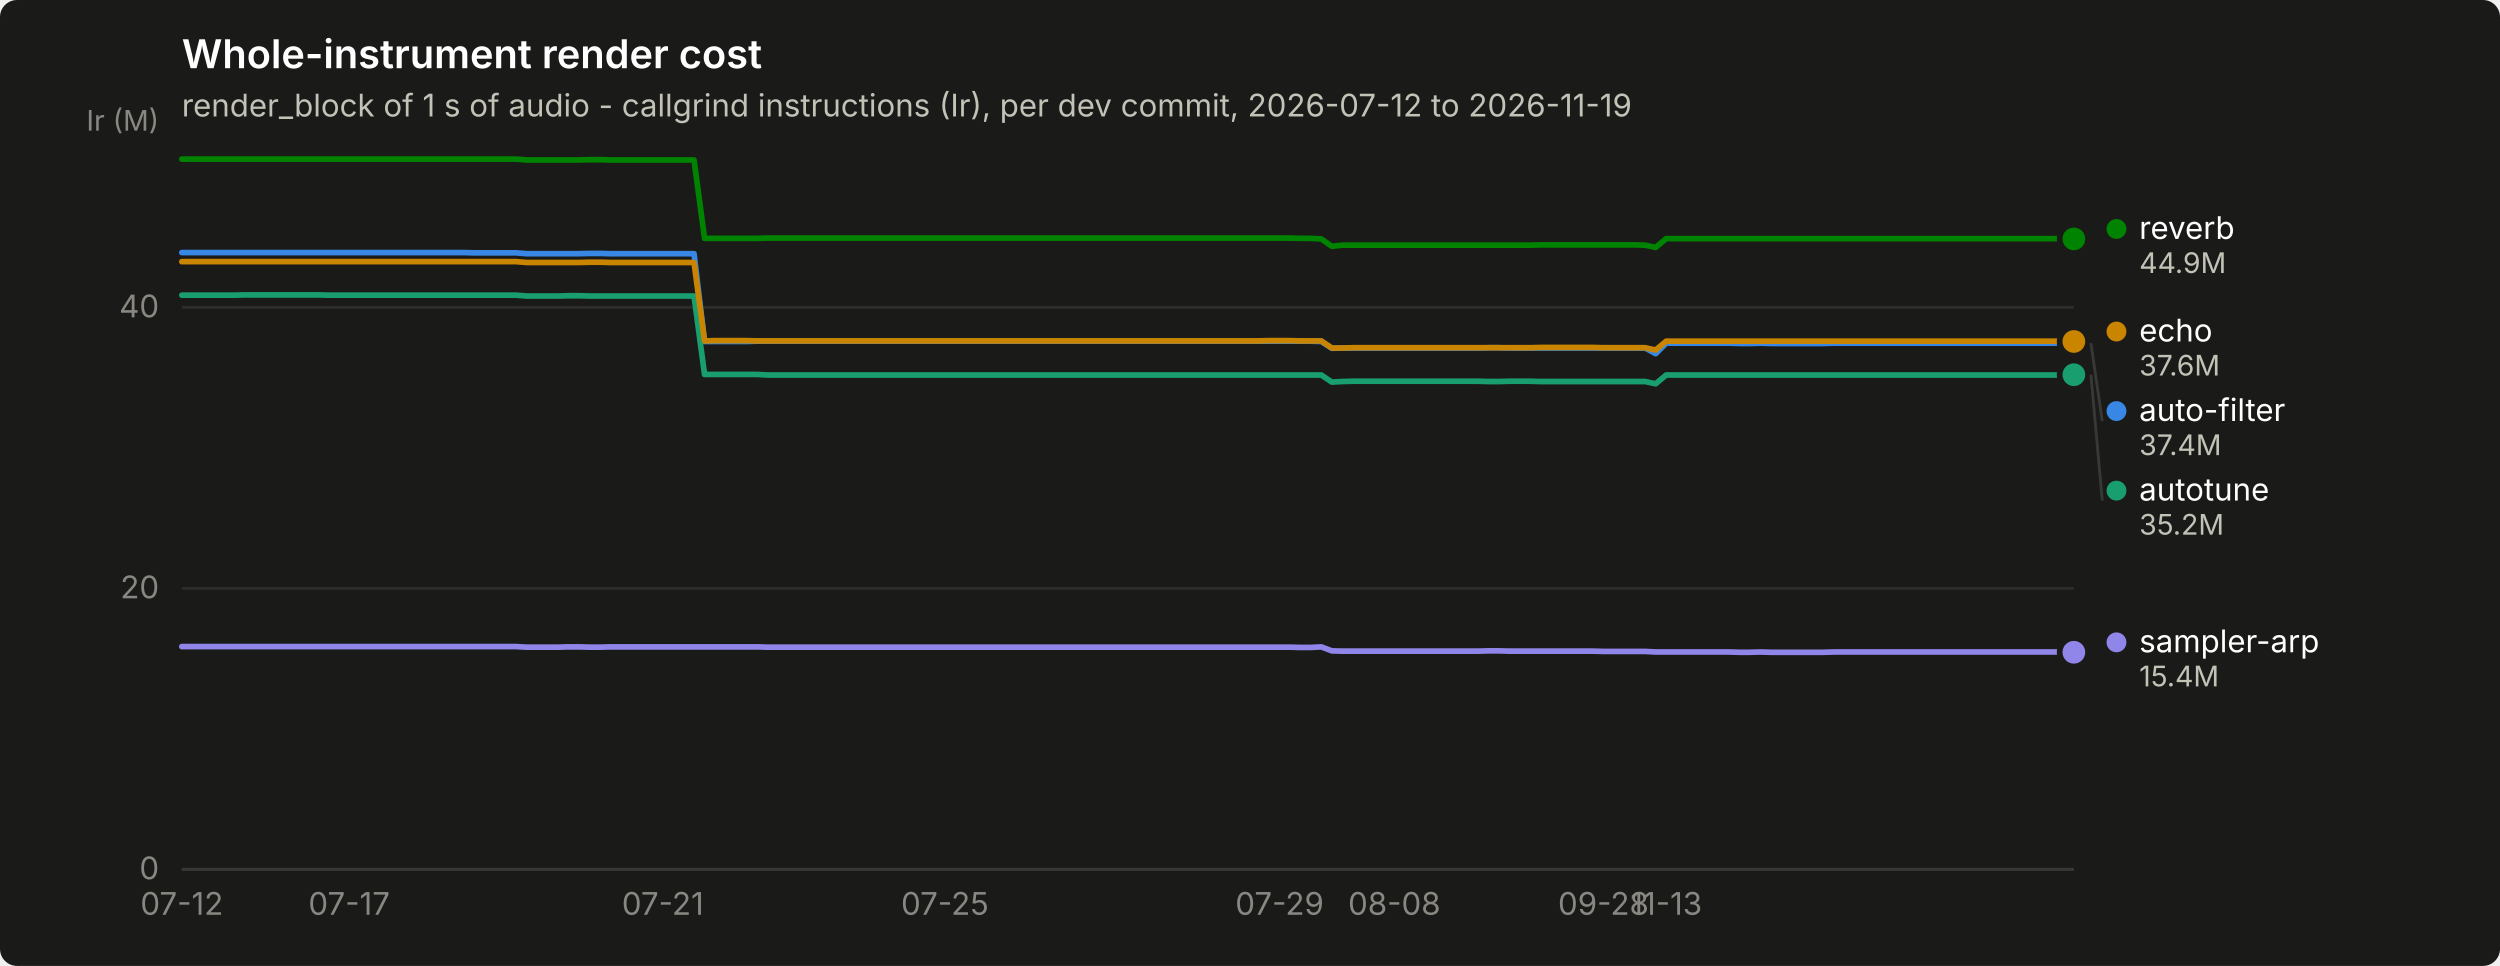
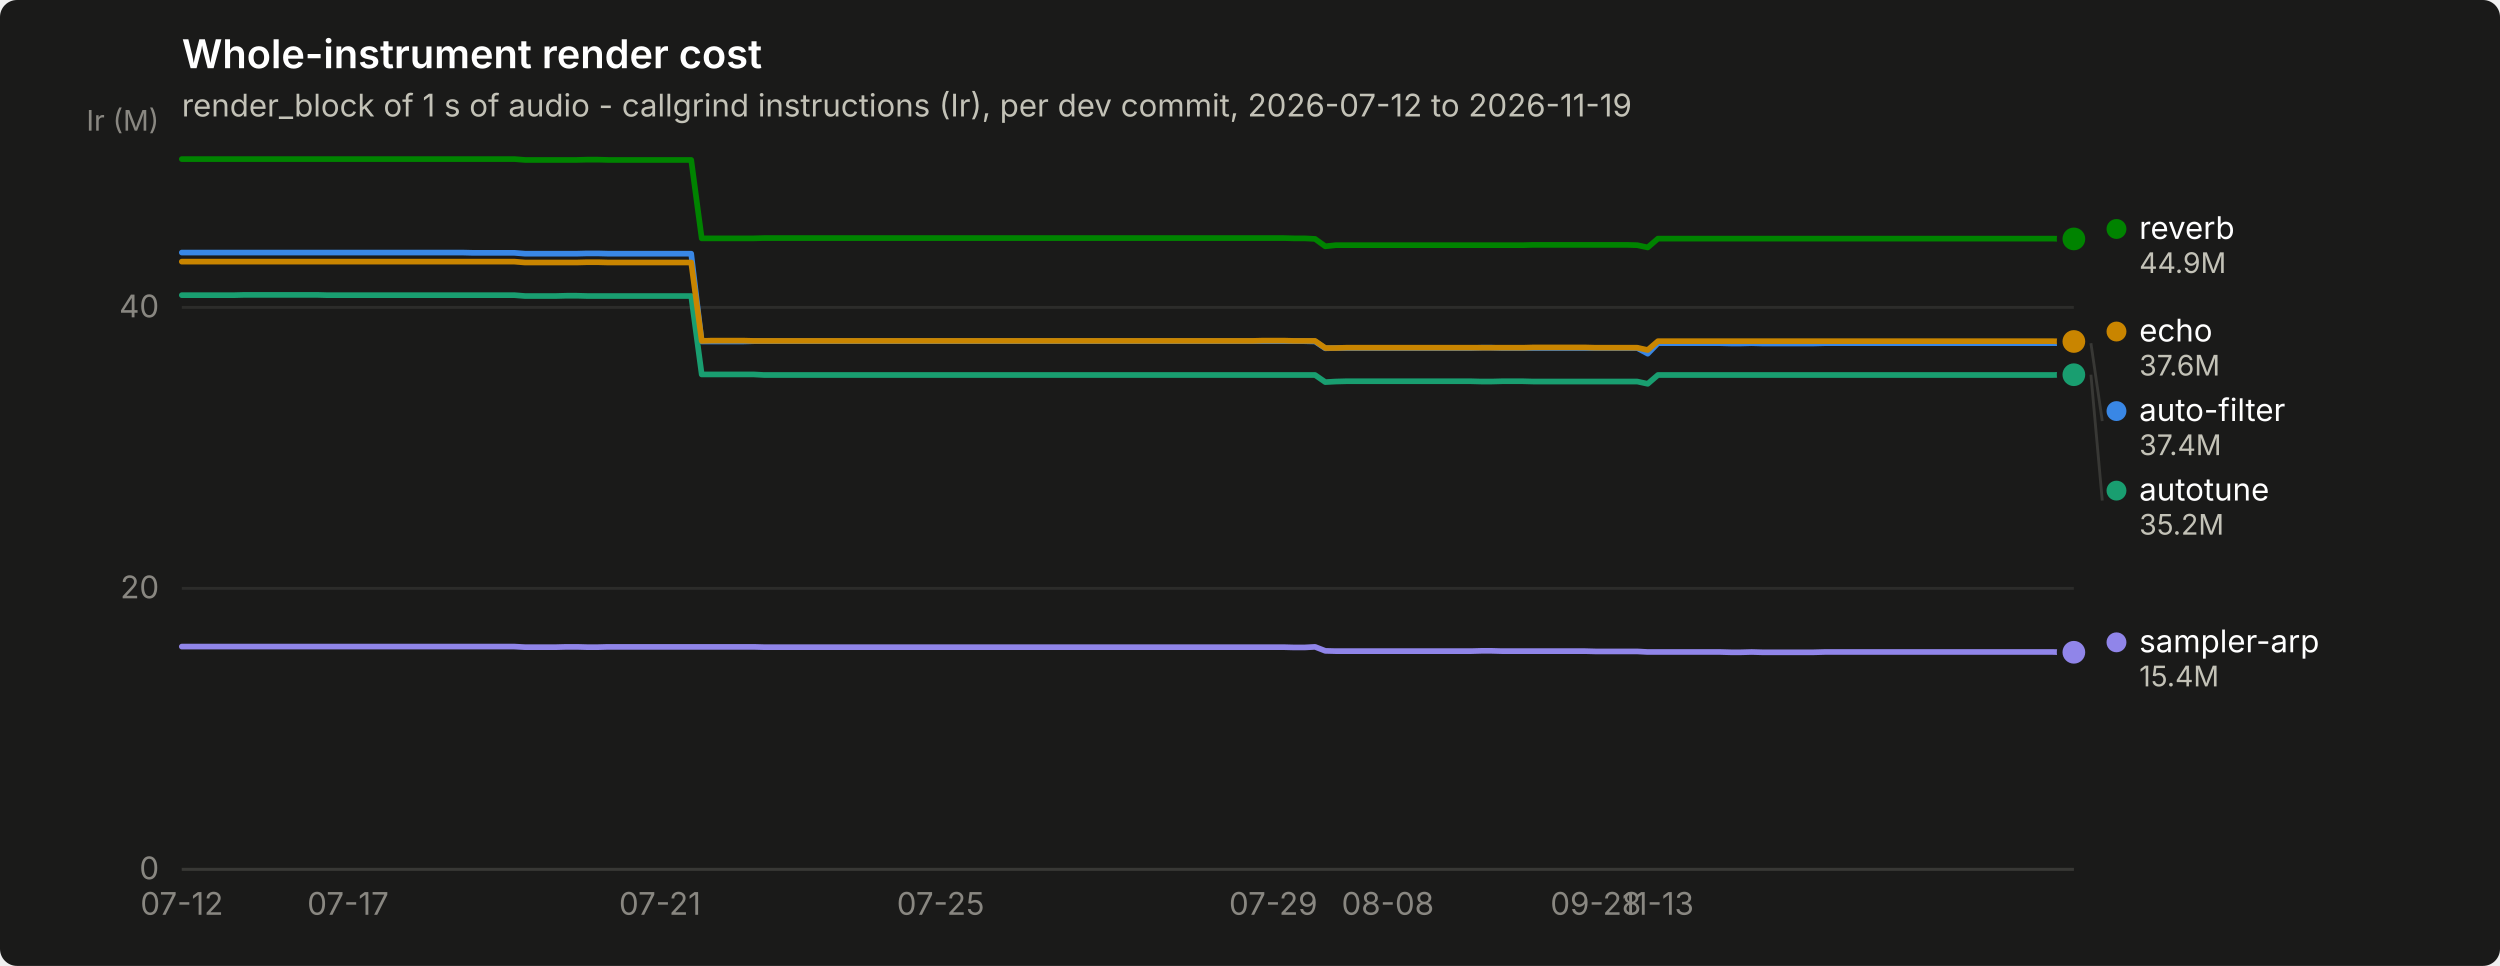
<svg xmlns="http://www.w3.org/2000/svg" width="880" height="340" viewBox="0 0 880 340" role="img" aria-label="Whole-instrument render cost">
  <rect width="880" height="340" rx="6" fill="#1a1a19" />
  <text x="64" y="24" font-family="system-ui, -apple-system, &quot;Segoe UI&quot;, sans-serif" font-size="14" font-weight="600" fill="#ffffff">Whole-instrument render cost</text>
  <text x="64" y="41" font-family="system-ui, -apple-system, &quot;Segoe UI&quot;, sans-serif" font-size="11" fill="#c3c2b7">render_block of 1 s of audio - callgrind instructions (Ir), per dev commit, 2026-07-12 to 2026-11-19</text>
  <line x1="64" y1="306.0" x2="730" y2="306.0" stroke="#2c2c2a" stroke-width="1" />
  <text x="56" y="309.5" text-anchor="end" font-family="system-ui, -apple-system, &quot;Segoe UI&quot;, sans-serif" font-size="11" style="font-variant-numeric: tabular-nums" fill="#898781">0</text>
  <line x1="64" y1="207.1" x2="730" y2="207.1" stroke="#2c2c2a" stroke-width="1" />
  <text x="56" y="210.6" text-anchor="end" font-family="system-ui, -apple-system, &quot;Segoe UI&quot;, sans-serif" font-size="11" style="font-variant-numeric: tabular-nums" fill="#898781">20</text>
  <line x1="64" y1="108.2" x2="730" y2="108.2" stroke="#2c2c2a" stroke-width="1" />
  <text x="56" y="111.7" text-anchor="end" font-family="system-ui, -apple-system, &quot;Segoe UI&quot;, sans-serif" font-size="11" style="font-variant-numeric: tabular-nums" fill="#898781">40</text>
  <text x="56" y="46" text-anchor="end" font-family="system-ui, -apple-system, &quot;Segoe UI&quot;, sans-serif" font-size="10" fill="#898781">Ir (M)</text>
  <line x1="64" y1="306" x2="730" y2="306" stroke="#383835" stroke-width="1" />
  <text x="64.0" y="322" text-anchor="middle" font-family="system-ui, -apple-system, &quot;Segoe UI&quot;, sans-serif" font-size="11" style="font-variant-numeric: tabular-nums" fill="#898781">07-12</text>
-   <text x="122.9" y="322" text-anchor="middle" font-family="system-ui, -apple-system, &quot;Segoe UI&quot;, sans-serif" font-size="11" style="font-variant-numeric: tabular-nums" fill="#898781">07-17</text>
-   <text x="233.3" y="322" text-anchor="middle" font-family="system-ui, -apple-system, &quot;Segoe UI&quot;, sans-serif" font-size="11" style="font-variant-numeric: tabular-nums" fill="#898781">07-21</text>
-   <text x="332.6" y="322" text-anchor="middle" font-family="system-ui, -apple-system, &quot;Segoe UI&quot;, sans-serif" font-size="11" style="font-variant-numeric: tabular-nums" fill="#898781">07-25</text>
-   <text x="450.4" y="322" text-anchor="middle" font-family="system-ui, -apple-system, &quot;Segoe UI&quot;, sans-serif" font-size="11" style="font-variant-numeric: tabular-nums" fill="#898781">07-29</text>
-   <text x="490.8" y="322" text-anchor="middle" font-family="system-ui, -apple-system, &quot;Segoe UI&quot;, sans-serif" font-size="11" style="font-variant-numeric: tabular-nums" fill="#898781">08-08</text>
-   <text x="564.4" y="322" text-anchor="middle" font-family="system-ui, -apple-system, &quot;Segoe UI&quot;, sans-serif" font-size="11" style="font-variant-numeric: tabular-nums" fill="#898781">09-28</text>
-   <text x="586.5" y="322" text-anchor="middle" font-family="system-ui, -apple-system, &quot;Segoe UI&quot;, sans-serif" font-size="11" style="font-variant-numeric: tabular-nums" fill="#898781">11-13</text>
-   <path d="M64.0,88.9 L67.7,88.9 L71.4,88.9 L75.0,88.9 L78.7,88.9 L82.4,88.9 L86.1,88.9 L89.8,88.9 L93.4,88.9 L97.1,88.9 L100.8,88.9 L104.5,88.9 L108.2,88.9 L111.8,88.9 L115.5,88.9 L119.2,88.9 L122.9,88.9 L126.6,88.9 L130.2,88.9 L133.9,88.9 L137.6,88.9 L141.3,88.9 L145.0,88.9 L148.6,88.9 L152.3,88.9 L156.0,88.9 L159.7,88.9 L163.3,88.9 L167.0,89.0 L170.7,89.0 L174.4,89.0 L178.1,89.0 L181.7,89.0 L185.4,89.3 L189.1,89.3 L192.8,89.3 L196.5,89.3 L200.1,89.3 L203.8,89.3 L207.5,89.2 L211.2,89.2 L214.9,89.3 L218.5,89.3 L222.2,89.3 L225.9,89.3 L229.6,89.3 L233.3,89.3 L236.9,89.3 L240.6,89.3 L244.3,89.3 L248.0,120.2 L251.7,120.2 L255.3,120.2 L259.0,120.2 L262.7,120.2 L266.4,120.1 L270.1,120.1 L273.7,120.1 L277.4,120.1 L281.1,120.1 L284.8,120.1 L288.5,120.1 L292.1,120.1 L295.8,120.1 L299.5,120.1 L303.2,120.1 L306.9,120.1 L310.5,120.1 L314.2,120.1 L317.9,120.1 L321.6,120.1 L325.2,120.1 L328.9,120.1 L332.6,120.1 L336.3,120.1 L340.0,120.1 L343.6,120.1 L347.3,120.1 L351.0,120.1 L354.7,120.1 L358.4,120.1 L362.0,120.1 L365.7,120.1 L369.4,120.1 L373.1,120.1 L376.8,120.1 L380.4,120.1 L384.1,120.1 L387.8,120.1 L391.5,120.1 L395.2,120.1 L398.8,120.1 L402.5,120.1 L406.2,120.1 L409.9,120.1 L413.6,120.1 L417.2,120.1 L420.9,120.1 L424.6,120.1 L428.3,120.1 L432.0,120.1 L435.6,120.1 L439.3,120.1 L443.0,120.1 L446.7,120.1 L450.4,120.1 L454.0,120.1 L457.7,120.1 L461.4,120.1 L465.1,120.2 L468.8,122.6 L472.4,122.5 L476.1,122.5 L479.8,122.5 L483.5,122.5 L487.1,122.5 L490.8,122.5 L494.5,122.5 L498.2,122.5 L501.9,122.5 L505.5,122.5 L509.2,122.5 L512.9,122.5 L516.6,122.5 L520.3,122.5 L523.9,122.4 L527.6,122.4 L531.3,122.5 L535.0,122.5 L538.7,122.5 L542.3,122.5 L546.0,122.5 L549.7,122.5 L553.4,122.5 L557.1,122.5 L560.7,122.5 L564.4,122.5 L568.1,122.5 L571.8,122.5 L575.5,122.5 L579.1,122.5 L582.8,124.5 L586.5,120.8 L590.2,120.8 L593.9,120.8 L597.5,120.8 L601.2,120.8 L604.9,120.8 L608.6,120.8 L612.3,120.9 L615.9,120.9 L619.6,120.8 L623.3,120.9 L627.0,120.9 L630.7,120.9 L634.3,120.9 L638.0,120.9 L641.7,120.9 L645.4,120.8 L649.0,120.8 L652.7,120.8 L656.4,120.8 L660.1,120.8 L663.8,120.8 L667.4,120.8 L671.1,120.8 L674.8,120.8 L678.5,120.8 L682.2,120.8 L685.8,120.8 L689.5,120.8 L693.2,120.8 L696.9,120.8 L700.6,120.8 L704.2,120.8 L707.9,120.8 L711.6,120.8 L715.3,120.8 L719.0,120.8 L722.6,120.8 L726.3,120.8 L730.0,120.8" fill="none" stroke="#3987e5" stroke-width="2" stroke-linejoin="round" stroke-linecap="round" />
+   <text x="122.5" y="322" text-anchor="middle" font-family="system-ui, -apple-system, &quot;Segoe UI&quot;, sans-serif" font-size="11" style="font-variant-numeric: tabular-nums" fill="#898781">07-17</text>
+   <text x="232.3" y="322" text-anchor="middle" font-family="system-ui, -apple-system, &quot;Segoe UI&quot;, sans-serif" font-size="11" style="font-variant-numeric: tabular-nums" fill="#898781">07-21</text>
+   <text x="331.1" y="322" text-anchor="middle" font-family="system-ui, -apple-system, &quot;Segoe UI&quot;, sans-serif" font-size="11" style="font-variant-numeric: tabular-nums" fill="#898781">07-25</text>
+   <text x="448.2" y="322" text-anchor="middle" font-family="system-ui, -apple-system, &quot;Segoe UI&quot;, sans-serif" font-size="11" style="font-variant-numeric: tabular-nums" fill="#898781">07-29</text>
+   <text x="488.5" y="322" text-anchor="middle" font-family="system-ui, -apple-system, &quot;Segoe UI&quot;, sans-serif" font-size="11" style="font-variant-numeric: tabular-nums" fill="#898781">08-08</text>
+   <text x="561.7" y="322" text-anchor="middle" font-family="system-ui, -apple-system, &quot;Segoe UI&quot;, sans-serif" font-size="11" style="font-variant-numeric: tabular-nums" fill="#898781">09-28</text>
+   <text x="583.6" y="322" text-anchor="middle" font-family="system-ui, -apple-system, &quot;Segoe UI&quot;, sans-serif" font-size="11" style="font-variant-numeric: tabular-nums" fill="#898781">11-13</text>
+   <path d="M64.0,88.9 L67.7,88.9 L71.3,88.9 L75.0,88.9 L78.6,88.9 L82.3,88.9 L86.0,88.9 L89.6,88.9 L93.3,88.9 L96.9,88.9 L100.6,88.9 L104.3,88.9 L107.9,88.9 L111.6,88.9 L115.2,88.9 L118.9,88.9 L122.5,88.9 L126.2,88.9 L129.9,88.9 L133.5,88.9 L137.2,88.9 L140.8,88.9 L144.5,88.9 L148.2,88.9 L151.8,88.9 L155.5,88.9 L159.1,88.9 L162.8,88.9 L166.5,89.0 L170.1,89.0 L173.8,89.0 L177.4,89.0 L181.1,89.0 L184.8,89.3 L188.4,89.3 L192.1,89.3 L195.7,89.3 L199.4,89.3 L203.1,89.3 L206.7,89.2 L210.4,89.2 L214.0,89.3 L217.7,89.3 L221.4,89.3 L225.0,89.3 L228.7,89.3 L232.3,89.3 L236.0,89.3 L239.6,89.3 L243.3,89.3 L247.0,120.2 L250.6,120.2 L254.3,120.2 L257.9,120.2 L261.6,120.2 L265.3,120.1 L268.9,120.1 L272.6,120.1 L276.2,120.1 L279.9,120.1 L283.6,120.1 L287.2,120.1 L290.9,120.1 L294.5,120.1 L298.2,120.1 L301.9,120.1 L305.5,120.1 L309.2,120.1 L312.8,120.1 L316.5,120.1 L320.2,120.1 L323.8,120.1 L327.5,120.1 L331.1,120.1 L334.8,120.1 L338.5,120.1 L342.1,120.1 L345.8,120.1 L349.4,120.1 L353.1,120.1 L356.7,120.1 L360.4,120.1 L364.1,120.1 L367.7,120.1 L371.4,120.1 L375.0,120.1 L378.7,120.1 L382.4,120.1 L386.0,120.1 L389.7,120.1 L393.3,120.1 L397.0,120.1 L400.7,120.1 L404.3,120.1 L408.0,120.1 L411.6,120.1 L415.3,120.1 L419.0,120.1 L422.6,120.1 L426.3,120.1 L429.9,120.1 L433.6,120.1 L437.3,120.1 L440.9,120.1 L444.6,120.1 L448.2,120.1 L451.9,120.1 L455.5,120.1 L459.2,120.1 L462.9,120.2 L466.5,122.6 L470.2,122.5 L473.8,122.5 L477.5,122.5 L481.2,122.5 L484.8,122.5 L488.5,122.5 L492.1,122.5 L495.8,122.5 L499.5,122.5 L503.1,122.5 L506.8,122.5 L510.4,122.5 L514.1,122.5 L517.8,122.5 L521.4,122.4 L525.1,122.4 L528.7,122.5 L532.4,122.5 L536.1,122.5 L539.7,122.5 L543.4,122.5 L547.0,122.5 L550.7,122.5 L554.4,122.5 L558.0,122.5 L561.7,122.5 L565.3,122.5 L569.0,122.5 L572.6,122.5 L576.3,122.5 L580.0,124.5 L583.6,120.8 L587.3,120.8 L590.9,120.8 L594.6,120.8 L598.3,120.8 L601.9,120.8 L605.6,120.8 L609.2,120.9 L612.9,120.9 L616.6,120.8 L620.2,120.9 L623.9,120.9 L627.5,120.9 L631.2,120.9 L634.9,120.9 L638.5,120.9 L642.2,120.8 L645.8,120.8 L649.5,120.8 L653.2,120.8 L656.8,120.8 L660.5,120.8 L664.1,120.8 L667.8,120.8 L671.5,120.8 L675.1,120.8 L678.8,120.8 L682.4,120.8 L686.1,120.8 L689.7,120.8 L693.4,120.8 L697.1,120.8 L700.7,120.8 L704.4,120.8 L708.0,120.8 L711.7,120.8 L715.4,120.8 L719.0,120.8 L722.7,120.8 L726.3,120.8 L730.0,120.8" fill="none" stroke="#3987e5" stroke-width="2" stroke-linejoin="round" stroke-linecap="round" />
  <circle cx="730.0" cy="120.8" r="6" fill="#1a1a19" />
  <circle cx="730.0" cy="120.8" r="4" fill="#3987e5" />
-   <path d="M64.0,103.9 L67.7,103.9 L71.4,103.9 L75.0,103.9 L78.7,103.9 L82.4,103.9 L86.1,103.8 L89.8,103.8 L93.4,103.8 L97.1,103.8 L100.8,103.8 L104.5,103.8 L108.2,103.8 L111.8,103.8 L115.5,103.9 L119.2,103.9 L122.9,103.9 L126.6,103.9 L130.2,103.9 L133.9,103.9 L137.6,103.9 L141.3,103.9 L145.0,103.9 L148.6,103.9 L152.3,103.9 L156.0,103.9 L159.7,103.9 L163.3,103.9 L167.0,103.9 L170.7,103.9 L174.4,103.9 L178.1,103.9 L181.7,103.9 L185.4,104.2 L189.1,104.2 L192.8,104.2 L196.5,104.2 L200.1,104.1 L203.8,104.1 L207.5,104.2 L211.2,104.2 L214.9,104.2 L218.5,104.2 L222.2,104.2 L225.9,104.2 L229.6,104.2 L233.3,104.2 L236.9,104.2 L240.6,104.2 L244.3,104.2 L248.0,131.8 L251.7,131.8 L255.3,131.8 L259.0,131.8 L262.7,131.8 L266.4,131.8 L270.1,132.0 L273.7,132.0 L277.4,132.0 L281.1,132.0 L284.8,132.0 L288.5,132.0 L292.1,132.0 L295.8,132.0 L299.5,132.0 L303.2,132.0 L306.9,132.0 L310.5,132.0 L314.2,132.0 L317.9,132.0 L321.6,132.0 L325.2,132.0 L328.9,132.0 L332.6,132.0 L336.3,132.0 L340.0,132.0 L343.6,132.0 L347.3,132.0 L351.0,132.0 L354.7,132.0 L358.4,132.0 L362.0,132.0 L365.7,132.0 L369.4,132.0 L373.1,132.0 L376.8,132.0 L380.4,132.0 L384.1,132.0 L387.8,132.0 L391.5,132.0 L395.2,132.0 L398.8,132.0 L402.5,132.0 L406.2,132.0 L409.9,132.0 L413.6,132.0 L417.2,132.0 L420.9,132.0 L424.6,132.0 L428.3,132.0 L432.0,132.0 L435.6,132.0 L439.3,132.0 L443.0,132.0 L446.7,132.0 L450.4,132.0 L454.0,132.0 L457.7,132.0 L461.4,132.0 L465.1,132.0 L468.8,134.5 L472.4,134.3 L476.1,134.2 L479.8,134.2 L483.5,134.2 L487.1,134.2 L490.8,134.2 L494.5,134.2 L498.2,134.2 L501.9,134.2 L505.5,134.2 L509.2,134.2 L512.9,134.2 L516.6,134.2 L520.3,134.2 L523.9,134.3 L527.6,134.3 L531.3,134.2 L535.0,134.2 L538.7,134.2 L542.3,134.3 L546.0,134.3 L549.7,134.3 L553.4,134.3 L557.1,134.3 L560.7,134.3 L564.4,134.3 L568.1,134.3 L571.8,134.3 L575.5,134.3 L579.1,134.3 L582.8,135.1 L586.5,132.0 L590.2,132.0 L593.9,132.0 L597.5,132.0 L601.2,132.0 L604.9,132.0 L608.6,132.0 L612.3,132.0 L615.9,132.0 L619.6,132.0 L623.3,132.0 L627.0,132.0 L630.7,132.0 L634.3,132.0 L638.0,132.0 L641.7,132.0 L645.4,132.0 L649.0,132.0 L652.7,132.0 L656.4,132.0 L660.1,132.0 L663.8,132.0 L667.4,132.0 L671.1,132.0 L674.8,132.0 L678.5,132.0 L682.2,132.0 L685.8,132.0 L689.5,132.0 L693.2,132.0 L696.9,132.0 L700.6,132.0 L704.2,132.0 L707.9,132.0 L711.6,132.0 L715.3,132.0 L719.0,132.0 L722.6,132.0 L726.3,132.0 L730.0,131.9" fill="none" stroke="#199e70" stroke-width="2" stroke-linejoin="round" stroke-linecap="round" />
+   <path d="M64.0,103.9 L67.7,103.9 L71.3,103.9 L75.0,103.9 L78.6,103.9 L82.3,103.9 L86.0,103.8 L89.6,103.8 L93.3,103.8 L96.9,103.8 L100.6,103.8 L104.3,103.8 L107.9,103.8 L111.6,103.8 L115.2,103.9 L118.9,103.9 L122.5,103.9 L126.2,103.9 L129.9,103.9 L133.5,103.9 L137.2,103.9 L140.8,103.9 L144.5,103.9 L148.2,103.9 L151.8,103.9 L155.5,103.9 L159.1,103.9 L162.8,103.9 L166.5,103.9 L170.1,103.9 L173.8,103.9 L177.4,103.9 L181.1,103.9 L184.8,104.2 L188.4,104.2 L192.1,104.2 L195.7,104.2 L199.4,104.1 L203.1,104.1 L206.7,104.2 L210.4,104.2 L214.0,104.2 L217.7,104.2 L221.4,104.2 L225.0,104.2 L228.7,104.2 L232.3,104.2 L236.0,104.2 L239.6,104.2 L243.3,104.2 L247.0,131.8 L250.6,131.8 L254.3,131.8 L257.9,131.8 L261.6,131.8 L265.3,131.8 L268.9,132.0 L272.6,132.0 L276.2,132.0 L279.9,132.0 L283.6,132.0 L287.2,132.0 L290.9,132.0 L294.5,132.0 L298.2,132.0 L301.9,132.0 L305.5,132.0 L309.2,132.0 L312.8,132.0 L316.5,132.0 L320.2,132.0 L323.8,132.0 L327.5,132.0 L331.1,132.0 L334.8,132.0 L338.5,132.0 L342.1,132.0 L345.8,132.0 L349.4,132.0 L353.1,132.0 L356.7,132.0 L360.4,132.0 L364.1,132.0 L367.7,132.0 L371.4,132.0 L375.0,132.0 L378.7,132.0 L382.4,132.0 L386.0,132.0 L389.7,132.0 L393.3,132.0 L397.0,132.0 L400.7,132.0 L404.3,132.0 L408.0,132.0 L411.6,132.0 L415.3,132.0 L419.0,132.0 L422.6,132.0 L426.3,132.0 L429.9,132.0 L433.6,132.0 L437.3,132.0 L440.9,132.0 L444.6,132.0 L448.2,132.0 L451.9,132.0 L455.5,132.0 L459.2,132.0 L462.9,132.0 L466.5,134.5 L470.2,134.3 L473.8,134.2 L477.5,134.2 L481.2,134.2 L484.8,134.2 L488.5,134.2 L492.1,134.2 L495.8,134.2 L499.5,134.2 L503.1,134.2 L506.8,134.2 L510.4,134.2 L514.1,134.2 L517.8,134.2 L521.4,134.3 L525.1,134.3 L528.7,134.2 L532.4,134.2 L536.1,134.2 L539.7,134.3 L543.4,134.3 L547.0,134.3 L550.7,134.3 L554.4,134.3 L558.0,134.3 L561.7,134.3 L565.3,134.3 L569.0,134.3 L572.6,134.3 L576.3,134.3 L580.0,135.1 L583.6,132.0 L587.3,132.0 L590.9,132.0 L594.6,132.0 L598.3,132.0 L601.9,132.0 L605.6,132.0 L609.2,132.0 L612.9,132.0 L616.6,132.0 L620.2,132.0 L623.9,132.0 L627.5,132.0 L631.2,132.0 L634.9,132.0 L638.5,132.0 L642.2,132.0 L645.8,132.0 L649.5,132.0 L653.2,132.0 L656.8,132.0 L660.5,132.0 L664.1,132.0 L667.8,132.0 L671.5,132.0 L675.1,132.0 L678.8,132.0 L682.4,132.0 L686.1,132.0 L689.7,132.0 L693.4,132.0 L697.1,132.0 L700.7,132.0 L704.4,132.0 L708.0,132.0 L711.7,132.0 L715.4,132.0 L719.0,132.0 L722.7,132.0 L726.3,131.9 L730.0,131.9" fill="none" stroke="#199e70" stroke-width="2" stroke-linejoin="round" stroke-linecap="round" />
  <circle cx="730.0" cy="131.9" r="6" fill="#1a1a19" />
  <circle cx="730.0" cy="131.9" r="4" fill="#199e70" />
-   <path d="M64.0,92.1 L67.7,92.1 L71.4,92.1 L75.0,92.1 L78.7,92.1 L82.4,92.1 L86.1,92.1 L89.8,92.1 L93.4,92.1 L97.1,92.1 L100.8,92.1 L104.5,92.1 L108.2,92.1 L111.8,92.1 L115.5,92.1 L119.2,92.1 L122.9,92.1 L126.6,92.1 L130.2,92.1 L133.9,92.1 L137.6,92.1 L141.3,92.1 L145.0,92.1 L148.6,92.1 L152.3,92.1 L156.0,92.1 L159.7,92.1 L163.3,92.1 L167.0,92.1 L170.7,92.1 L174.4,92.1 L178.1,92.1 L181.7,92.1 L185.4,92.4 L189.1,92.4 L192.8,92.4 L196.5,92.4 L200.1,92.4 L203.8,92.4 L207.5,92.3 L211.2,92.3 L214.9,92.4 L218.5,92.4 L222.2,92.4 L225.9,92.4 L229.6,92.4 L233.3,92.4 L236.9,92.4 L240.6,92.4 L244.3,92.4 L248.0,120.0 L251.7,119.9 L255.3,119.9 L259.0,119.9 L262.7,119.9 L266.4,120.0 L270.1,120.0 L273.7,120.0 L277.4,120.0 L281.1,120.0 L284.8,120.0 L288.5,120.0 L292.1,120.0 L295.8,120.0 L299.5,120.0 L303.2,120.0 L306.9,120.0 L310.5,120.0 L314.2,120.0 L317.9,120.0 L321.6,120.0 L325.2,120.0 L328.9,120.0 L332.6,120.0 L336.3,120.0 L340.0,120.0 L343.6,120.0 L347.3,120.0 L351.0,120.0 L354.7,120.0 L358.4,120.0 L362.0,120.0 L365.7,120.0 L369.4,120.0 L373.1,120.0 L376.8,120.0 L380.4,120.0 L384.1,120.0 L387.8,120.0 L391.5,120.0 L395.2,120.0 L398.8,120.0 L402.5,120.0 L406.2,120.0 L409.9,120.0 L413.6,120.0 L417.2,120.0 L420.9,120.0 L424.6,120.0 L428.3,120.0 L432.0,120.0 L435.6,120.0 L439.3,120.0 L443.0,120.0 L446.7,119.9 L450.4,119.9 L454.0,119.9 L457.7,120.0 L461.4,120.0 L465.1,120.0 L468.8,122.5 L472.4,122.5 L476.1,122.4 L479.8,122.4 L483.5,122.4 L487.1,122.4 L490.8,122.4 L494.5,122.4 L498.2,122.4 L501.9,122.4 L505.5,122.4 L509.2,122.4 L512.9,122.4 L516.6,122.4 L520.3,122.4 L523.9,122.4 L527.6,122.4 L531.3,122.4 L535.0,122.4 L538.7,122.4 L542.3,122.3 L546.0,122.3 L549.7,122.3 L553.4,122.3 L557.1,122.3 L560.7,122.3 L564.4,122.4 L568.1,122.4 L571.8,122.4 L575.5,122.4 L579.1,122.4 L582.8,123.2 L586.5,120.1 L590.2,120.1 L593.9,120.1 L597.5,120.1 L601.2,120.1 L604.9,120.1 L608.6,120.1 L612.3,120.1 L615.9,120.1 L619.6,120.1 L623.3,120.1 L627.0,120.1 L630.7,120.1 L634.3,120.1 L638.0,120.1 L641.7,120.1 L645.4,120.1 L649.0,120.1 L652.7,120.1 L656.4,120.1 L660.1,120.1 L663.8,120.1 L667.4,120.1 L671.1,120.1 L674.8,120.1 L678.5,120.1 L682.2,120.1 L685.8,120.1 L689.5,120.1 L693.2,120.1 L696.9,120.1 L700.6,120.1 L704.2,120.1 L707.9,120.1 L711.6,120.1 L715.3,120.1 L719.0,120.1 L722.6,120.1 L726.3,120.1 L730.0,120.2" fill="none" stroke="#c98500" stroke-width="2" stroke-linejoin="round" stroke-linecap="round" />
+   <path d="M64.0,92.1 L67.7,92.1 L71.3,92.1 L75.0,92.1 L78.6,92.1 L82.3,92.1 L86.0,92.1 L89.6,92.1 L93.3,92.1 L96.9,92.1 L100.6,92.1 L104.3,92.1 L107.9,92.1 L111.6,92.1 L115.2,92.1 L118.9,92.1 L122.5,92.1 L126.2,92.1 L129.9,92.1 L133.5,92.1 L137.2,92.1 L140.8,92.1 L144.5,92.1 L148.2,92.1 L151.8,92.1 L155.5,92.1 L159.1,92.1 L162.8,92.1 L166.5,92.1 L170.1,92.1 L173.8,92.1 L177.4,92.1 L181.1,92.1 L184.8,92.4 L188.4,92.4 L192.1,92.4 L195.7,92.4 L199.4,92.4 L203.1,92.4 L206.7,92.3 L210.4,92.3 L214.0,92.4 L217.7,92.4 L221.4,92.4 L225.0,92.4 L228.7,92.4 L232.3,92.4 L236.0,92.4 L239.6,92.4 L243.3,92.4 L247.0,120.0 L250.6,119.9 L254.3,119.9 L257.9,119.9 L261.6,119.9 L265.3,120.0 L268.9,120.0 L272.6,120.0 L276.2,120.0 L279.9,120.0 L283.6,120.0 L287.2,120.0 L290.9,120.0 L294.5,120.0 L298.2,120.0 L301.9,120.0 L305.5,120.0 L309.2,120.0 L312.8,120.0 L316.5,120.0 L320.2,120.0 L323.8,120.0 L327.5,120.0 L331.1,120.0 L334.8,120.0 L338.5,120.0 L342.1,120.0 L345.8,120.0 L349.4,120.0 L353.1,120.0 L356.7,120.0 L360.4,120.0 L364.1,120.0 L367.7,120.0 L371.4,120.0 L375.0,120.0 L378.7,120.0 L382.4,120.0 L386.0,120.0 L389.7,120.0 L393.3,120.0 L397.0,120.0 L400.7,120.0 L404.3,120.0 L408.0,120.0 L411.6,120.0 L415.3,120.0 L419.0,120.0 L422.6,120.0 L426.3,120.0 L429.9,120.0 L433.6,120.0 L437.3,120.0 L440.9,120.0 L444.6,119.9 L448.2,119.9 L451.9,119.9 L455.5,120.0 L459.2,120.0 L462.9,120.0 L466.5,122.5 L470.2,122.5 L473.8,122.4 L477.5,122.4 L481.2,122.4 L484.8,122.4 L488.5,122.4 L492.1,122.4 L495.8,122.4 L499.5,122.4 L503.1,122.4 L506.8,122.4 L510.4,122.4 L514.1,122.4 L517.8,122.4 L521.4,122.4 L525.1,122.4 L528.7,122.4 L532.4,122.4 L536.1,122.4 L539.7,122.3 L543.4,122.3 L547.0,122.3 L550.7,122.3 L554.4,122.3 L558.0,122.3 L561.7,122.4 L565.3,122.4 L569.0,122.4 L572.6,122.4 L576.3,122.4 L580.0,123.2 L583.6,120.1 L587.3,120.1 L590.9,120.1 L594.6,120.1 L598.3,120.1 L601.9,120.1 L605.6,120.1 L609.2,120.1 L612.9,120.1 L616.6,120.1 L620.2,120.1 L623.9,120.1 L627.5,120.1 L631.2,120.1 L634.9,120.1 L638.5,120.1 L642.2,120.1 L645.8,120.1 L649.5,120.1 L653.2,120.1 L656.8,120.1 L660.5,120.1 L664.1,120.1 L667.8,120.1 L671.5,120.1 L675.1,120.1 L678.8,120.1 L682.4,120.1 L686.1,120.1 L689.7,120.1 L693.4,120.1 L697.1,120.1 L700.7,120.1 L704.4,120.1 L708.0,120.1 L711.7,120.1 L715.4,120.1 L719.0,120.1 L722.7,120.1 L726.3,120.2 L730.0,120.2" fill="none" stroke="#c98500" stroke-width="2" stroke-linejoin="round" stroke-linecap="round" />
  <circle cx="730.0" cy="120.2" r="6" fill="#1a1a19" />
  <circle cx="730.0" cy="120.2" r="4" fill="#c98500" />
-   <path d="M64.0,56.0 L67.7,56.0 L71.4,56.0 L75.0,56.0 L78.7,56.0 L82.4,56.0 L86.1,56.0 L89.8,56.0 L93.4,56.0 L97.1,56.0 L100.8,56.0 L104.5,56.0 L108.2,56.0 L111.8,56.0 L115.5,56.0 L119.2,56.0 L122.9,56.0 L126.6,56.0 L130.2,56.0 L133.9,56.0 L137.6,56.0 L141.3,56.0 L145.0,56.0 L148.6,56.0 L152.3,56.0 L156.0,56.0 L159.7,56.0 L163.3,56.0 L167.0,56.0 L170.7,56.0 L174.4,56.0 L178.1,56.0 L181.7,56.0 L185.4,56.3 L189.1,56.3 L192.8,56.3 L196.5,56.3 L200.1,56.3 L203.8,56.3 L207.5,56.2 L211.2,56.2 L214.9,56.3 L218.5,56.3 L222.2,56.3 L225.9,56.3 L229.6,56.3 L233.3,56.3 L236.9,56.3 L240.6,56.3 L244.3,56.3 L248.0,83.9 L251.7,83.9 L255.3,83.9 L259.0,83.9 L262.7,83.9 L266.4,83.9 L270.1,83.8 L273.7,83.8 L277.4,83.8 L281.1,83.8 L284.8,83.8 L288.5,83.8 L292.1,83.8 L295.8,83.8 L299.5,83.8 L303.2,83.8 L306.9,83.8 L310.5,83.8 L314.2,83.8 L317.9,83.8 L321.6,83.8 L325.2,83.8 L328.9,83.8 L332.6,83.8 L336.3,83.8 L340.0,83.8 L343.6,83.8 L347.3,83.8 L351.0,83.8 L354.7,83.8 L358.4,83.8 L362.0,83.8 L365.7,83.8 L369.4,83.8 L373.1,83.8 L376.8,83.8 L380.4,83.8 L384.1,83.8 L387.8,83.8 L391.5,83.8 L395.2,83.8 L398.8,83.8 L402.5,83.8 L406.2,83.8 L409.9,83.8 L413.6,83.8 L417.2,83.8 L420.9,83.8 L424.6,83.8 L428.3,83.8 L432.0,83.8 L435.6,83.8 L439.3,83.8 L443.0,83.8 L446.7,83.8 L450.4,83.8 L454.0,83.8 L457.7,83.9 L461.4,83.9 L465.1,84.1 L468.8,86.7 L472.4,86.3 L476.1,86.3 L479.8,86.3 L483.5,86.3 L487.1,86.3 L490.8,86.3 L494.5,86.3 L498.2,86.3 L501.9,86.3 L505.5,86.3 L509.2,86.3 L512.9,86.3 L516.6,86.3 L520.3,86.3 L523.9,86.3 L527.6,86.3 L531.3,86.3 L535.0,86.3 L538.7,86.3 L542.3,86.2 L546.0,86.2 L549.7,86.2 L553.4,86.2 L557.1,86.2 L560.7,86.2 L564.4,86.2 L568.1,86.2 L571.8,86.2 L575.5,86.2 L579.1,86.3 L582.8,87.1 L586.5,84.0 L590.2,84.0 L593.9,84.0 L597.5,84.0 L601.2,84.0 L604.9,84.0 L608.6,84.0 L612.3,84.0 L615.9,84.0 L619.6,84.0 L623.3,84.0 L627.0,84.0 L630.7,84.0 L634.3,84.0 L638.0,84.0 L641.7,84.0 L645.4,84.0 L649.0,84.0 L652.7,84.0 L656.4,84.0 L660.1,84.0 L663.8,84.0 L667.4,84.0 L671.1,84.0 L674.8,84.0 L678.5,84.0 L682.2,84.0 L685.8,84.0 L689.5,84.0 L693.2,84.0 L696.9,84.0 L700.6,84.0 L704.2,84.0 L707.9,84.0 L711.6,84.0 L715.3,84.0 L719.0,84.0 L722.6,84.0 L726.3,84.0 L730.0,84.1" fill="none" stroke="#008300" stroke-width="2" stroke-linejoin="round" stroke-linecap="round" />
+   <path d="M64.0,56.0 L67.7,56.0 L71.3,56.0 L75.0,56.0 L78.6,56.0 L82.3,56.0 L86.0,56.0 L89.6,56.0 L93.3,56.0 L96.9,56.0 L100.6,56.0 L104.3,56.0 L107.9,56.0 L111.6,56.0 L115.2,56.0 L118.9,56.0 L122.5,56.0 L126.2,56.0 L129.9,56.0 L133.5,56.0 L137.2,56.0 L140.8,56.0 L144.5,56.0 L148.2,56.0 L151.8,56.0 L155.5,56.0 L159.1,56.0 L162.8,56.0 L166.5,56.0 L170.1,56.0 L173.8,56.0 L177.4,56.0 L181.1,56.0 L184.8,56.3 L188.4,56.3 L192.1,56.3 L195.7,56.3 L199.4,56.3 L203.1,56.3 L206.7,56.2 L210.4,56.2 L214.0,56.3 L217.7,56.3 L221.4,56.3 L225.0,56.3 L228.7,56.3 L232.3,56.3 L236.0,56.3 L239.6,56.3 L243.3,56.3 L247.0,83.9 L250.6,83.9 L254.3,83.9 L257.9,83.9 L261.6,83.9 L265.3,83.9 L268.9,83.8 L272.6,83.8 L276.2,83.8 L279.9,83.8 L283.6,83.8 L287.2,83.8 L290.9,83.8 L294.5,83.8 L298.2,83.8 L301.9,83.8 L305.5,83.8 L309.2,83.8 L312.8,83.8 L316.5,83.8 L320.2,83.8 L323.8,83.8 L327.5,83.8 L331.1,83.8 L334.8,83.8 L338.5,83.8 L342.1,83.8 L345.8,83.8 L349.4,83.8 L353.1,83.8 L356.7,83.8 L360.4,83.8 L364.1,83.8 L367.7,83.8 L371.4,83.8 L375.0,83.8 L378.7,83.8 L382.4,83.8 L386.0,83.8 L389.7,83.8 L393.3,83.8 L397.0,83.8 L400.7,83.8 L404.3,83.8 L408.0,83.8 L411.6,83.8 L415.3,83.8 L419.0,83.8 L422.6,83.8 L426.3,83.8 L429.9,83.8 L433.6,83.8 L437.3,83.8 L440.9,83.8 L444.6,83.8 L448.2,83.8 L451.9,83.8 L455.5,83.9 L459.2,83.9 L462.9,84.1 L466.5,86.7 L470.2,86.3 L473.8,86.3 L477.5,86.3 L481.2,86.3 L484.8,86.3 L488.5,86.3 L492.1,86.3 L495.8,86.3 L499.5,86.3 L503.1,86.3 L506.8,86.3 L510.4,86.3 L514.1,86.3 L517.8,86.3 L521.4,86.3 L525.1,86.3 L528.7,86.3 L532.4,86.3 L536.1,86.3 L539.7,86.2 L543.4,86.2 L547.0,86.2 L550.7,86.2 L554.4,86.2 L558.0,86.2 L561.7,86.2 L565.3,86.2 L569.0,86.2 L572.6,86.2 L576.3,86.3 L580.0,87.1 L583.6,84.0 L587.3,84.0 L590.9,84.0 L594.6,84.0 L598.3,84.0 L601.9,84.0 L605.6,84.0 L609.2,84.0 L612.9,84.0 L616.6,84.0 L620.2,84.0 L623.9,84.0 L627.5,84.0 L631.2,84.0 L634.9,84.0 L638.5,84.0 L642.2,84.0 L645.8,84.0 L649.5,84.0 L653.2,84.0 L656.8,84.0 L660.5,84.0 L664.1,84.0 L667.8,84.0 L671.5,84.0 L675.1,84.0 L678.8,84.0 L682.4,84.0 L686.1,84.0 L689.7,84.0 L693.4,84.0 L697.1,84.0 L700.7,84.0 L704.4,84.0 L708.0,84.0 L711.7,84.0 L715.4,84.0 L719.0,84.0 L722.7,84.0 L726.3,84.1 L730.0,84.1" fill="none" stroke="#008300" stroke-width="2" stroke-linejoin="round" stroke-linecap="round" />
  <circle cx="730.0" cy="84.1" r="6" fill="#1a1a19" />
  <circle cx="730.0" cy="84.1" r="4" fill="#008300" />
-   <path d="M64.0,227.6 L67.7,227.6 L71.4,227.6 L75.0,227.6 L78.7,227.6 L82.4,227.6 L86.1,227.6 L89.8,227.6 L93.4,227.6 L97.1,227.6 L100.8,227.6 L104.5,227.6 L108.2,227.6 L111.8,227.6 L115.5,227.6 L119.2,227.6 L122.9,227.6 L126.6,227.6 L130.2,227.6 L133.9,227.6 L137.6,227.6 L141.3,227.6 L145.0,227.6 L148.6,227.6 L152.3,227.6 L156.0,227.6 L159.7,227.6 L163.3,227.6 L167.0,227.6 L170.7,227.6 L174.4,227.6 L178.1,227.6 L181.7,227.6 L185.4,227.8 L189.1,227.8 L192.8,227.8 L196.5,227.8 L200.1,227.7 L203.8,227.7 L207.5,227.8 L211.2,227.8 L214.9,227.7 L218.5,227.7 L222.2,227.7 L225.9,227.7 L229.6,227.7 L233.3,227.7 L236.9,227.7 L240.6,227.7 L244.3,227.7 L248.0,227.7 L251.7,227.7 L255.3,227.7 L259.0,227.7 L262.7,227.7 L266.4,227.7 L270.1,227.8 L273.7,227.8 L277.4,227.8 L281.1,227.8 L284.8,227.8 L288.5,227.8 L292.1,227.8 L295.8,227.8 L299.5,227.8 L303.2,227.8 L306.9,227.8 L310.5,227.8 L314.2,227.8 L317.9,227.8 L321.6,227.8 L325.2,227.8 L328.9,227.8 L332.6,227.8 L336.3,227.8 L340.0,227.8 L343.6,227.8 L347.3,227.8 L351.0,227.8 L354.7,227.8 L358.4,227.8 L362.0,227.8 L365.7,227.8 L369.4,227.8 L373.1,227.8 L376.8,227.8 L380.4,227.8 L384.1,227.8 L387.8,227.8 L391.5,227.8 L395.2,227.8 L398.8,227.8 L402.5,227.8 L406.2,227.8 L409.9,227.8 L413.6,227.8 L417.2,227.8 L420.9,227.8 L424.6,227.8 L428.3,227.8 L432.0,227.8 L435.6,227.8 L439.3,227.8 L443.0,227.8 L446.7,227.8 L450.4,227.8 L454.0,227.8 L457.7,227.9 L461.4,227.9 L465.1,227.7 L468.8,229.1 L472.4,229.2 L476.1,229.2 L479.8,229.2 L483.5,229.2 L487.1,229.2 L490.8,229.2 L494.5,229.2 L498.2,229.2 L501.9,229.2 L505.5,229.2 L509.2,229.2 L512.9,229.2 L516.6,229.2 L520.3,229.2 L523.9,229.1 L527.6,229.1 L531.3,229.2 L535.0,229.2 L538.7,229.2 L542.3,229.2 L546.0,229.2 L549.7,229.2 L553.4,229.2 L557.1,229.2 L560.7,229.2 L564.4,229.3 L568.1,229.3 L571.8,229.3 L575.5,229.3 L579.1,229.3 L582.8,229.5 L586.5,229.5 L590.2,229.5 L593.9,229.5 L597.5,229.5 L601.2,229.5 L604.9,229.5 L608.6,229.5 L612.3,229.6 L615.9,229.6 L619.6,229.5 L623.3,229.6 L627.0,229.6 L630.7,229.6 L634.3,229.6 L638.0,229.6 L641.7,229.6 L645.4,229.5 L649.0,229.5 L652.7,229.5 L656.4,229.5 L660.1,229.5 L663.8,229.5 L667.4,229.5 L671.1,229.5 L674.8,229.5 L678.5,229.5 L682.2,229.5 L685.8,229.5 L689.5,229.5 L693.2,229.5 L696.9,229.5 L700.6,229.5 L704.2,229.5 L707.9,229.5 L711.6,229.5 L715.3,229.5 L719.0,229.5 L722.6,229.5 L726.3,229.5 L730.0,229.6" fill="none" stroke="#9085e9" stroke-width="2" stroke-linejoin="round" stroke-linecap="round" />
+   <path d="M64.0,227.6 L67.7,227.6 L71.3,227.6 L75.0,227.6 L78.6,227.6 L82.3,227.6 L86.0,227.6 L89.6,227.6 L93.3,227.6 L96.9,227.6 L100.6,227.6 L104.3,227.6 L107.9,227.6 L111.6,227.6 L115.2,227.6 L118.9,227.6 L122.5,227.6 L126.2,227.6 L129.9,227.6 L133.5,227.6 L137.2,227.6 L140.8,227.6 L144.5,227.6 L148.2,227.6 L151.8,227.6 L155.5,227.6 L159.1,227.6 L162.8,227.6 L166.5,227.6 L170.1,227.6 L173.8,227.6 L177.4,227.6 L181.1,227.6 L184.8,227.8 L188.4,227.8 L192.1,227.8 L195.7,227.8 L199.4,227.7 L203.1,227.7 L206.7,227.8 L210.4,227.8 L214.0,227.7 L217.7,227.7 L221.4,227.7 L225.0,227.7 L228.7,227.7 L232.3,227.7 L236.0,227.7 L239.6,227.7 L243.3,227.7 L247.0,227.7 L250.6,227.7 L254.3,227.7 L257.9,227.7 L261.6,227.7 L265.3,227.7 L268.9,227.8 L272.6,227.8 L276.2,227.8 L279.9,227.8 L283.6,227.8 L287.2,227.8 L290.9,227.8 L294.5,227.8 L298.2,227.8 L301.9,227.8 L305.5,227.8 L309.2,227.8 L312.8,227.8 L316.5,227.8 L320.2,227.8 L323.8,227.8 L327.5,227.8 L331.1,227.8 L334.8,227.8 L338.5,227.8 L342.1,227.8 L345.8,227.8 L349.4,227.8 L353.1,227.8 L356.7,227.8 L360.4,227.8 L364.1,227.8 L367.7,227.8 L371.4,227.8 L375.0,227.8 L378.7,227.8 L382.4,227.8 L386.0,227.8 L389.7,227.8 L393.3,227.8 L397.0,227.8 L400.7,227.8 L404.3,227.8 L408.0,227.8 L411.6,227.8 L415.3,227.8 L419.0,227.8 L422.6,227.8 L426.3,227.8 L429.9,227.8 L433.6,227.8 L437.3,227.8 L440.9,227.8 L444.6,227.8 L448.2,227.8 L451.9,227.8 L455.5,227.9 L459.2,227.9 L462.9,227.7 L466.5,229.1 L470.2,229.2 L473.8,229.2 L477.5,229.2 L481.2,229.2 L484.8,229.2 L488.5,229.2 L492.1,229.2 L495.8,229.2 L499.5,229.2 L503.1,229.2 L506.8,229.2 L510.4,229.2 L514.1,229.2 L517.8,229.2 L521.4,229.1 L525.1,229.1 L528.7,229.2 L532.4,229.2 L536.1,229.2 L539.7,229.2 L543.4,229.2 L547.0,229.2 L550.7,229.2 L554.4,229.2 L558.0,229.2 L561.7,229.3 L565.3,229.3 L569.0,229.3 L572.6,229.3 L576.3,229.3 L580.0,229.5 L583.6,229.5 L587.3,229.5 L590.9,229.5 L594.6,229.5 L598.3,229.5 L601.9,229.5 L605.6,229.5 L609.2,229.6 L612.9,229.6 L616.6,229.5 L620.2,229.6 L623.9,229.6 L627.5,229.6 L631.2,229.6 L634.9,229.6 L638.5,229.6 L642.2,229.5 L645.8,229.5 L649.5,229.5 L653.2,229.5 L656.8,229.5 L660.5,229.5 L664.1,229.5 L667.8,229.5 L671.5,229.5 L675.1,229.5 L678.8,229.5 L682.4,229.5 L686.1,229.5 L689.7,229.5 L693.4,229.5 L697.1,229.5 L700.7,229.5 L704.4,229.5 L708.0,229.5 L711.7,229.5 L715.4,229.5 L719.0,229.5 L722.7,229.5 L726.3,229.6 L730.0,229.6" fill="none" stroke="#9085e9" stroke-width="2" stroke-linejoin="round" stroke-linecap="round" />
  <circle cx="730.0" cy="229.6" r="6" fill="#1a1a19" />
  <circle cx="730.0" cy="229.6" r="4" fill="#9085e9" />
  <circle cx="745.0" cy="80.6" r="3.5" fill="#008300" />
  <text x="753.0" y="84.1" font-family="system-ui, -apple-system, &quot;Segoe UI&quot;, sans-serif" font-size="11" fill="#ffffff">reverb</text>
  <text x="753.0" y="96.1" font-family="system-ui, -apple-system, &quot;Segoe UI&quot;, sans-serif" font-size="10" style="font-variant-numeric: tabular-nums" fill="#c3c2b7">44.9M</text>
  <circle cx="745.0" cy="116.7" r="3.5" fill="#c98500" />
  <text x="753.0" y="120.2" font-family="system-ui, -apple-system, &quot;Segoe UI&quot;, sans-serif" font-size="11" fill="#ffffff">echo</text>
  <text x="753.0" y="132.2" font-family="system-ui, -apple-system, &quot;Segoe UI&quot;, sans-serif" font-size="10" style="font-variant-numeric: tabular-nums" fill="#c3c2b7">37.6M</text>
  <line x1="736.0" y1="120.8" x2="740.0" y2="148.2" stroke="#383835" stroke-width="1" />
  <circle cx="745.0" cy="144.7" r="3.5" fill="#3987e5" />
  <text x="753.0" y="148.2" font-family="system-ui, -apple-system, &quot;Segoe UI&quot;, sans-serif" font-size="11" fill="#ffffff">auto-filter</text>
  <text x="753.0" y="160.2" font-family="system-ui, -apple-system, &quot;Segoe UI&quot;, sans-serif" font-size="10" style="font-variant-numeric: tabular-nums" fill="#c3c2b7">37.4M</text>
  <line x1="736.0" y1="131.9" x2="740.0" y2="176.2" stroke="#383835" stroke-width="1" />
  <circle cx="745.0" cy="172.7" r="3.5" fill="#199e70" />
  <text x="753.0" y="176.2" font-family="system-ui, -apple-system, &quot;Segoe UI&quot;, sans-serif" font-size="11" fill="#ffffff">autotune</text>
  <text x="753.0" y="188.2" font-family="system-ui, -apple-system, &quot;Segoe UI&quot;, sans-serif" font-size="10" style="font-variant-numeric: tabular-nums" fill="#c3c2b7">35.2M</text>
  <circle cx="745.0" cy="226.1" r="3.5" fill="#9085e9" />
  <text x="753.0" y="229.6" font-family="system-ui, -apple-system, &quot;Segoe UI&quot;, sans-serif" font-size="11" fill="#ffffff">sampler-arp</text>
  <text x="753.0" y="241.6" font-family="system-ui, -apple-system, &quot;Segoe UI&quot;, sans-serif" font-size="10" style="font-variant-numeric: tabular-nums" fill="#c3c2b7">15.4M</text>
</svg>
